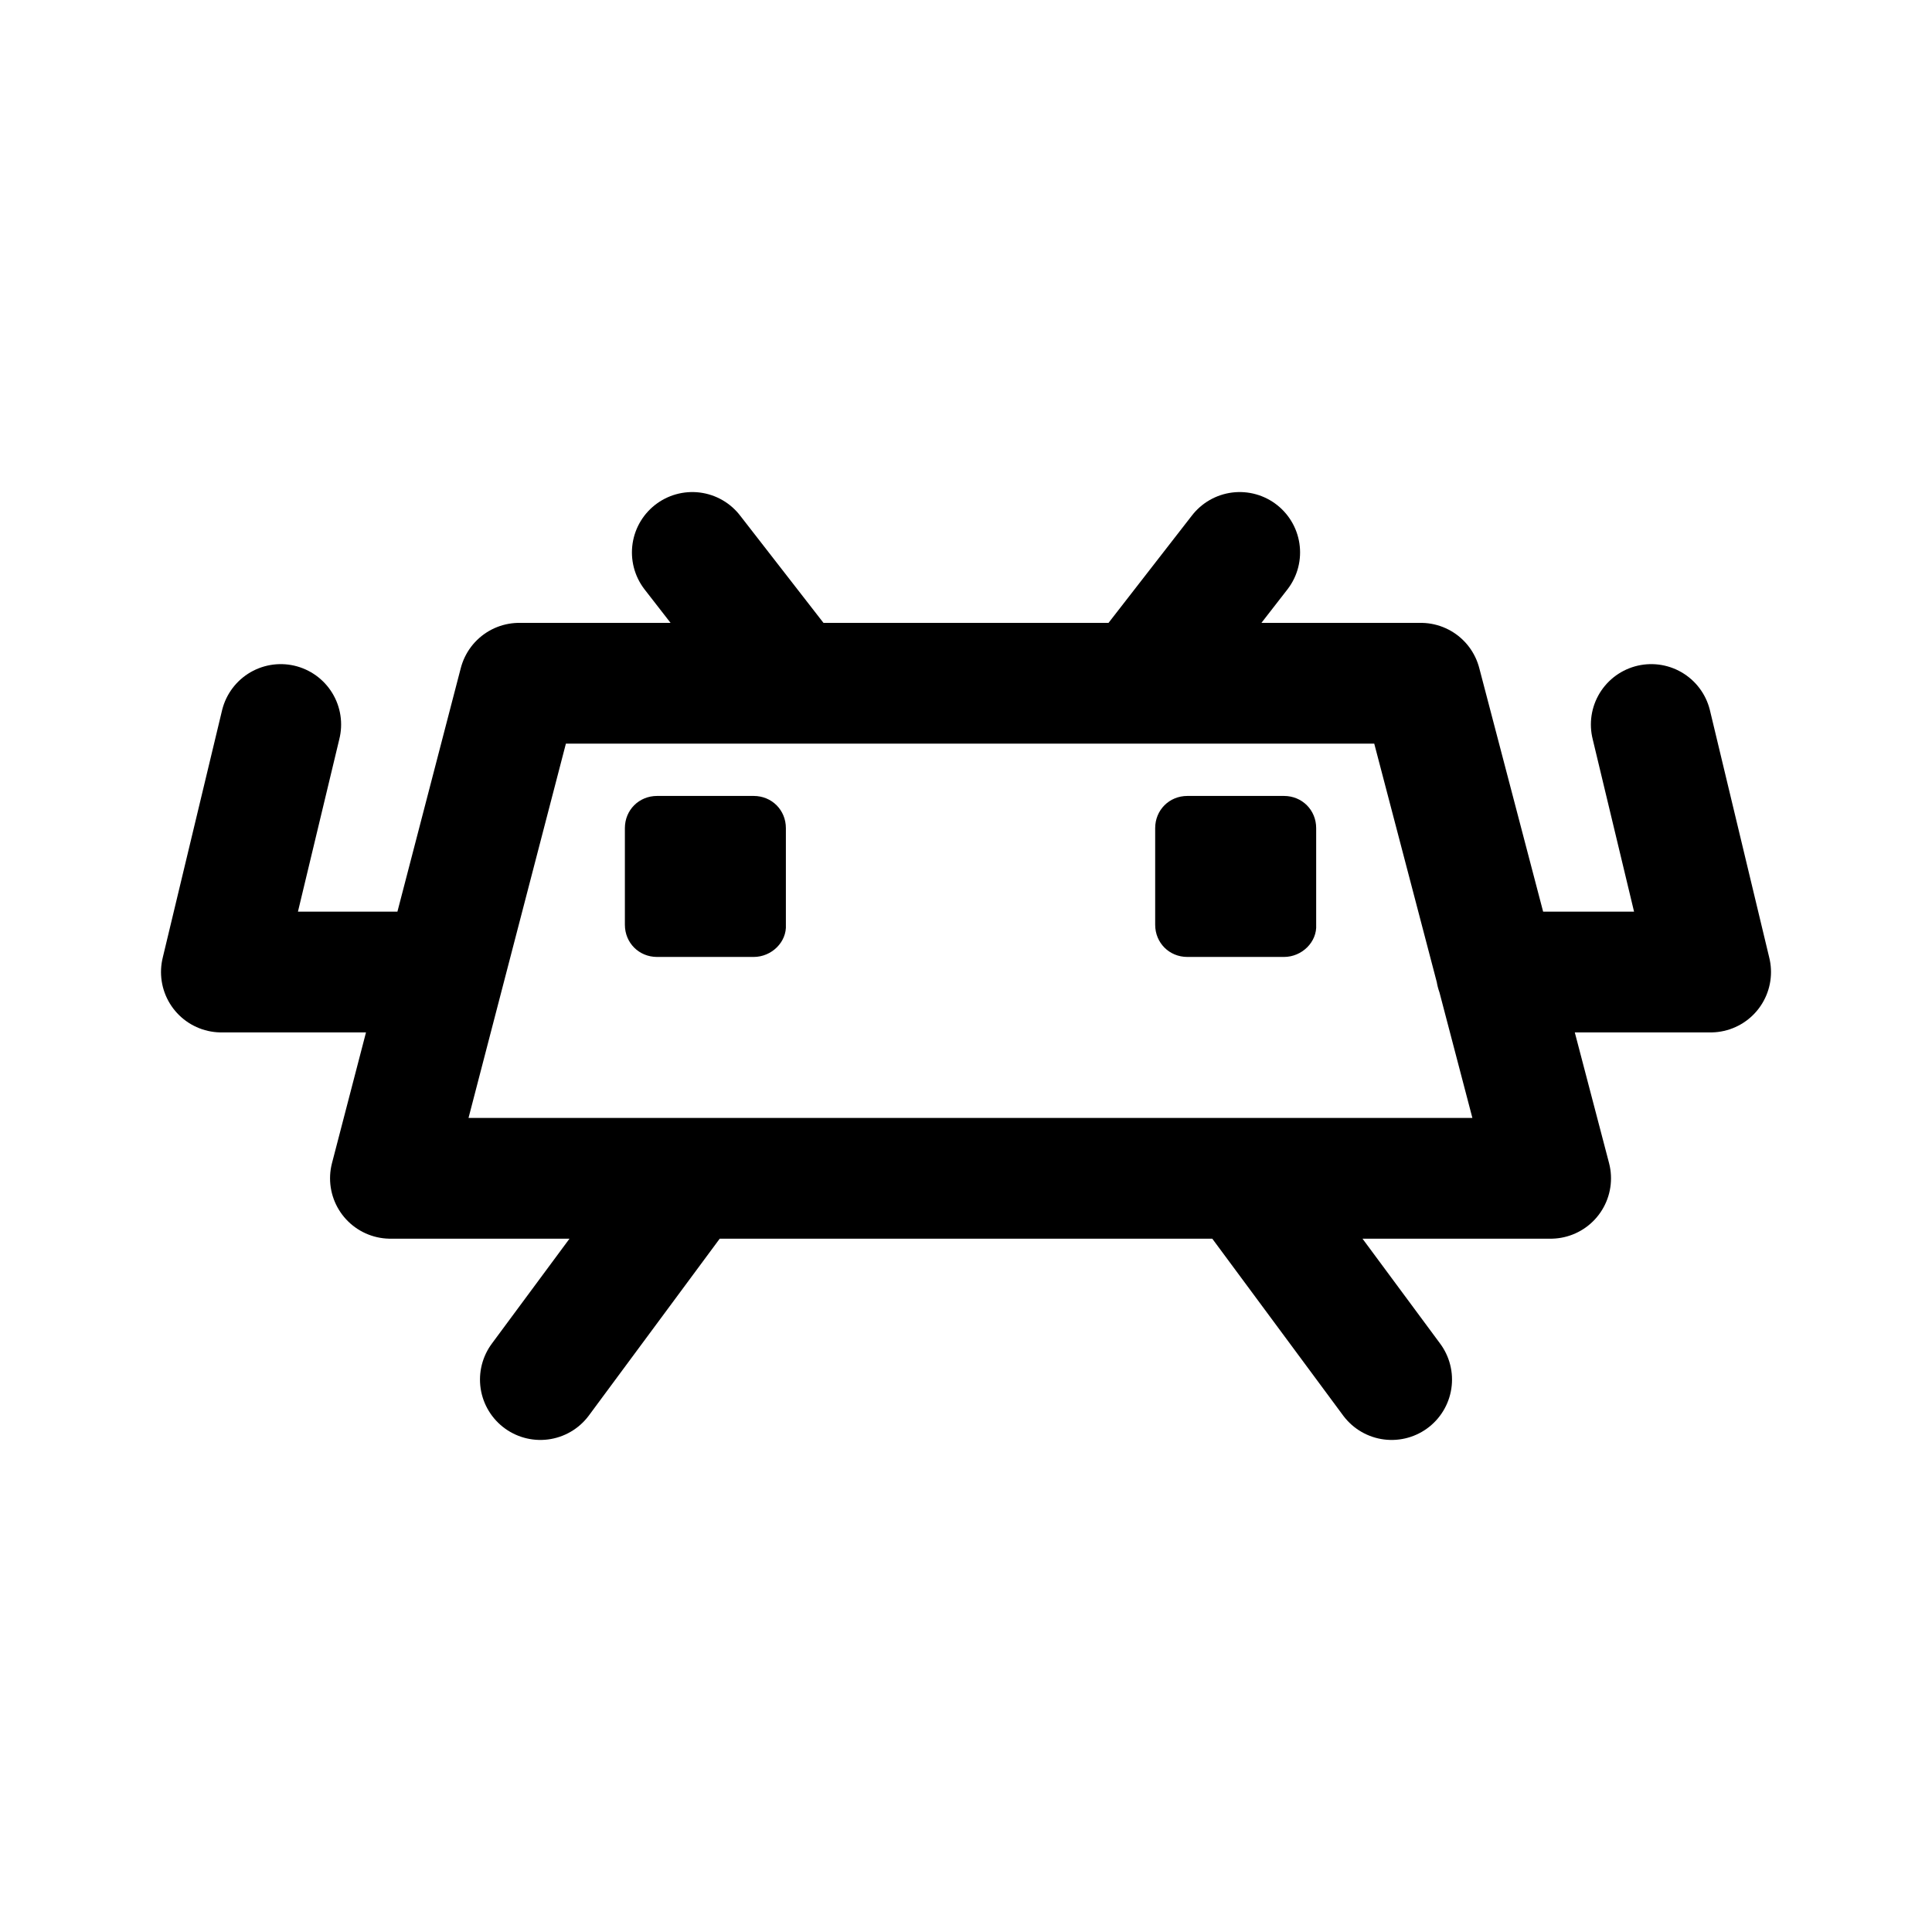
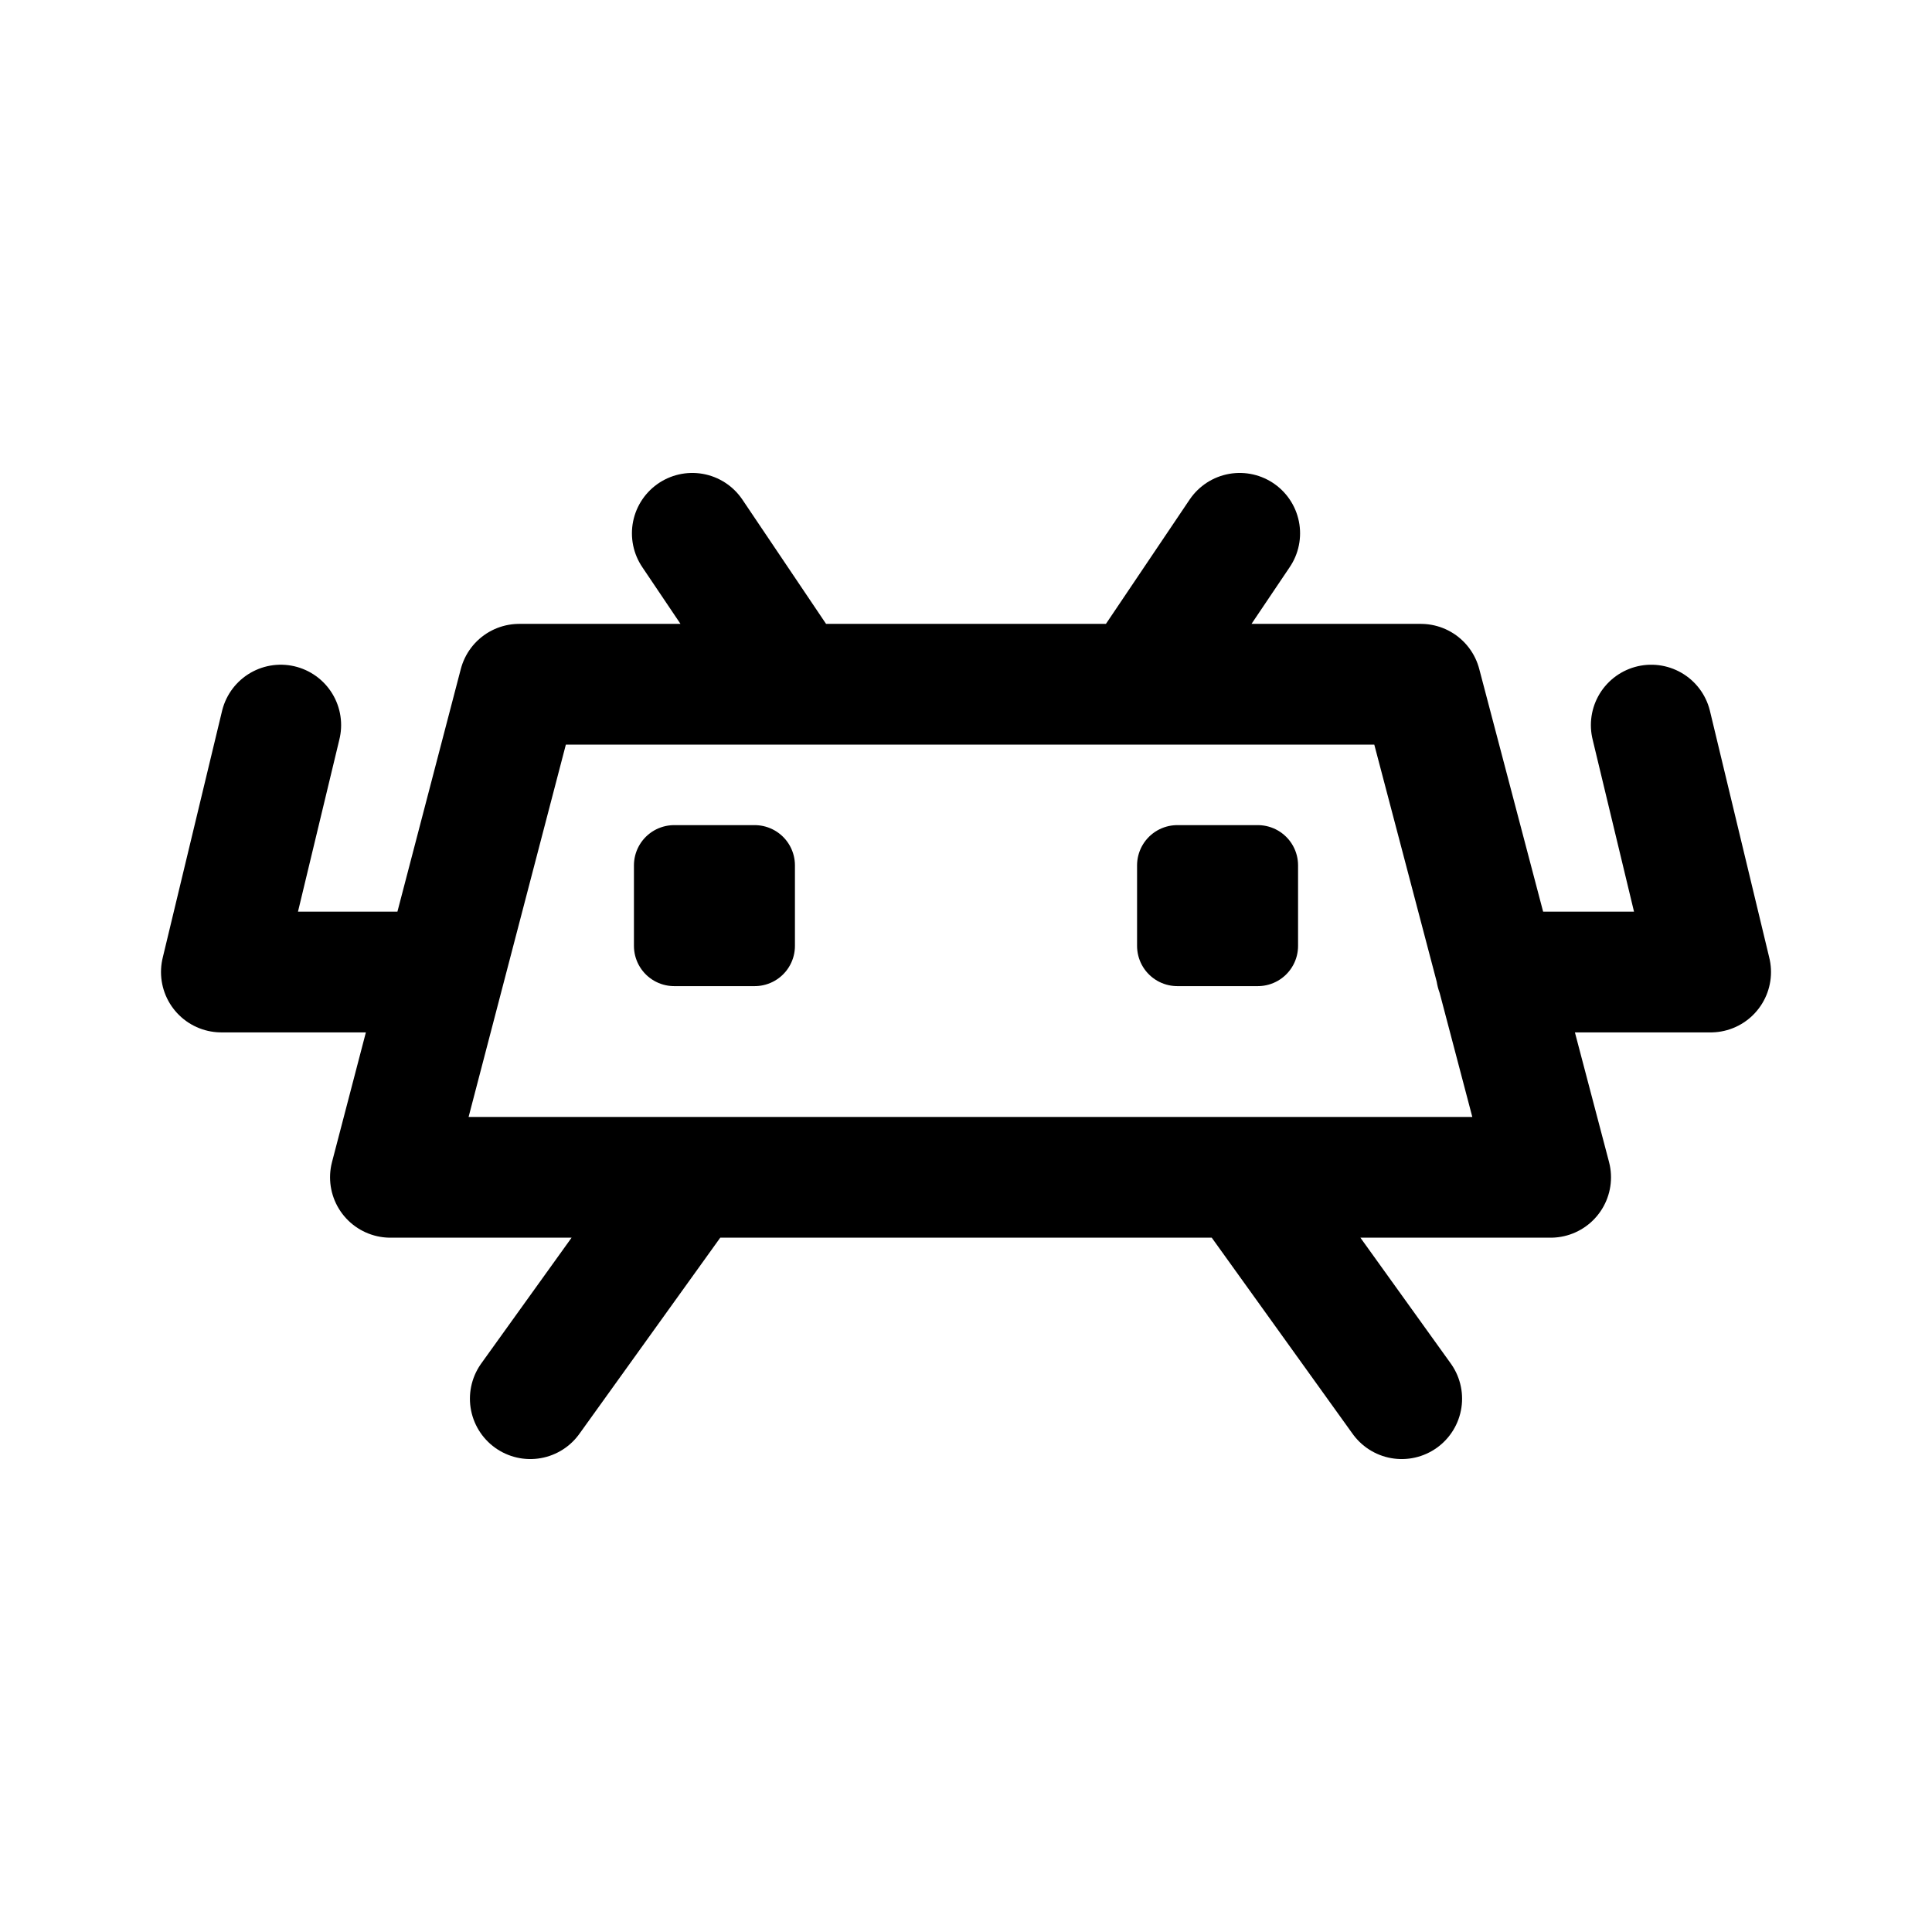
- <svg xmlns="http://www.w3.org/2000/svg" width="192" height="192">
-   <path fill="none" stroke="#000" stroke-linecap="round" stroke-linejoin="round" stroke-width="12" d="m141.2 67.9 12.9 49.2H38.8l12.8-49.2zm-28.1 0 10.1-13m.3 62.2 14.8 20m10.4-40.5H170L164.1 72m-85.2-4.1-10.1-13m-.3 62.2-14.8 20M27.9 72 22 96.6h21.3" />
-   <path d="M127.6 95.1H118c-1.8 0-3.2-1.4-3.2-3.2v-9.6c0-1.8 1.4-3.2 3.2-3.2h9.6c1.8 0 3.2 1.4 3.2 3.2v9.6c.1 1.7-1.4 3.2-3.2 3.2m-52.7 0h-9.6c-1.8 0-3.2-1.4-3.2-3.2v-9.6c0-1.8 1.4-3.2 3.2-3.2h9.6c1.8 0 3.2 1.4 3.2 3.2v9.6c.1 1.7-1.4 3.2-3.2 3.2" />
+ <svg xmlns="http://www.w3.org/2000/svg" width="192" height="192" fill="none">
+   <path d="m113.1 68 10.1-15m.3 64 15.8 22m9.4-42.401H170l-5.9-24.54M78.9 68 68.8 53m-.3 64-15.8 22M27.9 72.058 22 96.598h21.3M141.2 68l12.9 49H38.8l12.8-49h89.6Z" stroke="#000" stroke-width="12" stroke-linecap="round" stroke-linejoin="round" />
+   <path stroke="#000" stroke-width="8" stroke-linecap="round" stroke-linejoin="round" d="M67 86h8v8h-8zm50 0h8v8h-8z" />
</svg>
